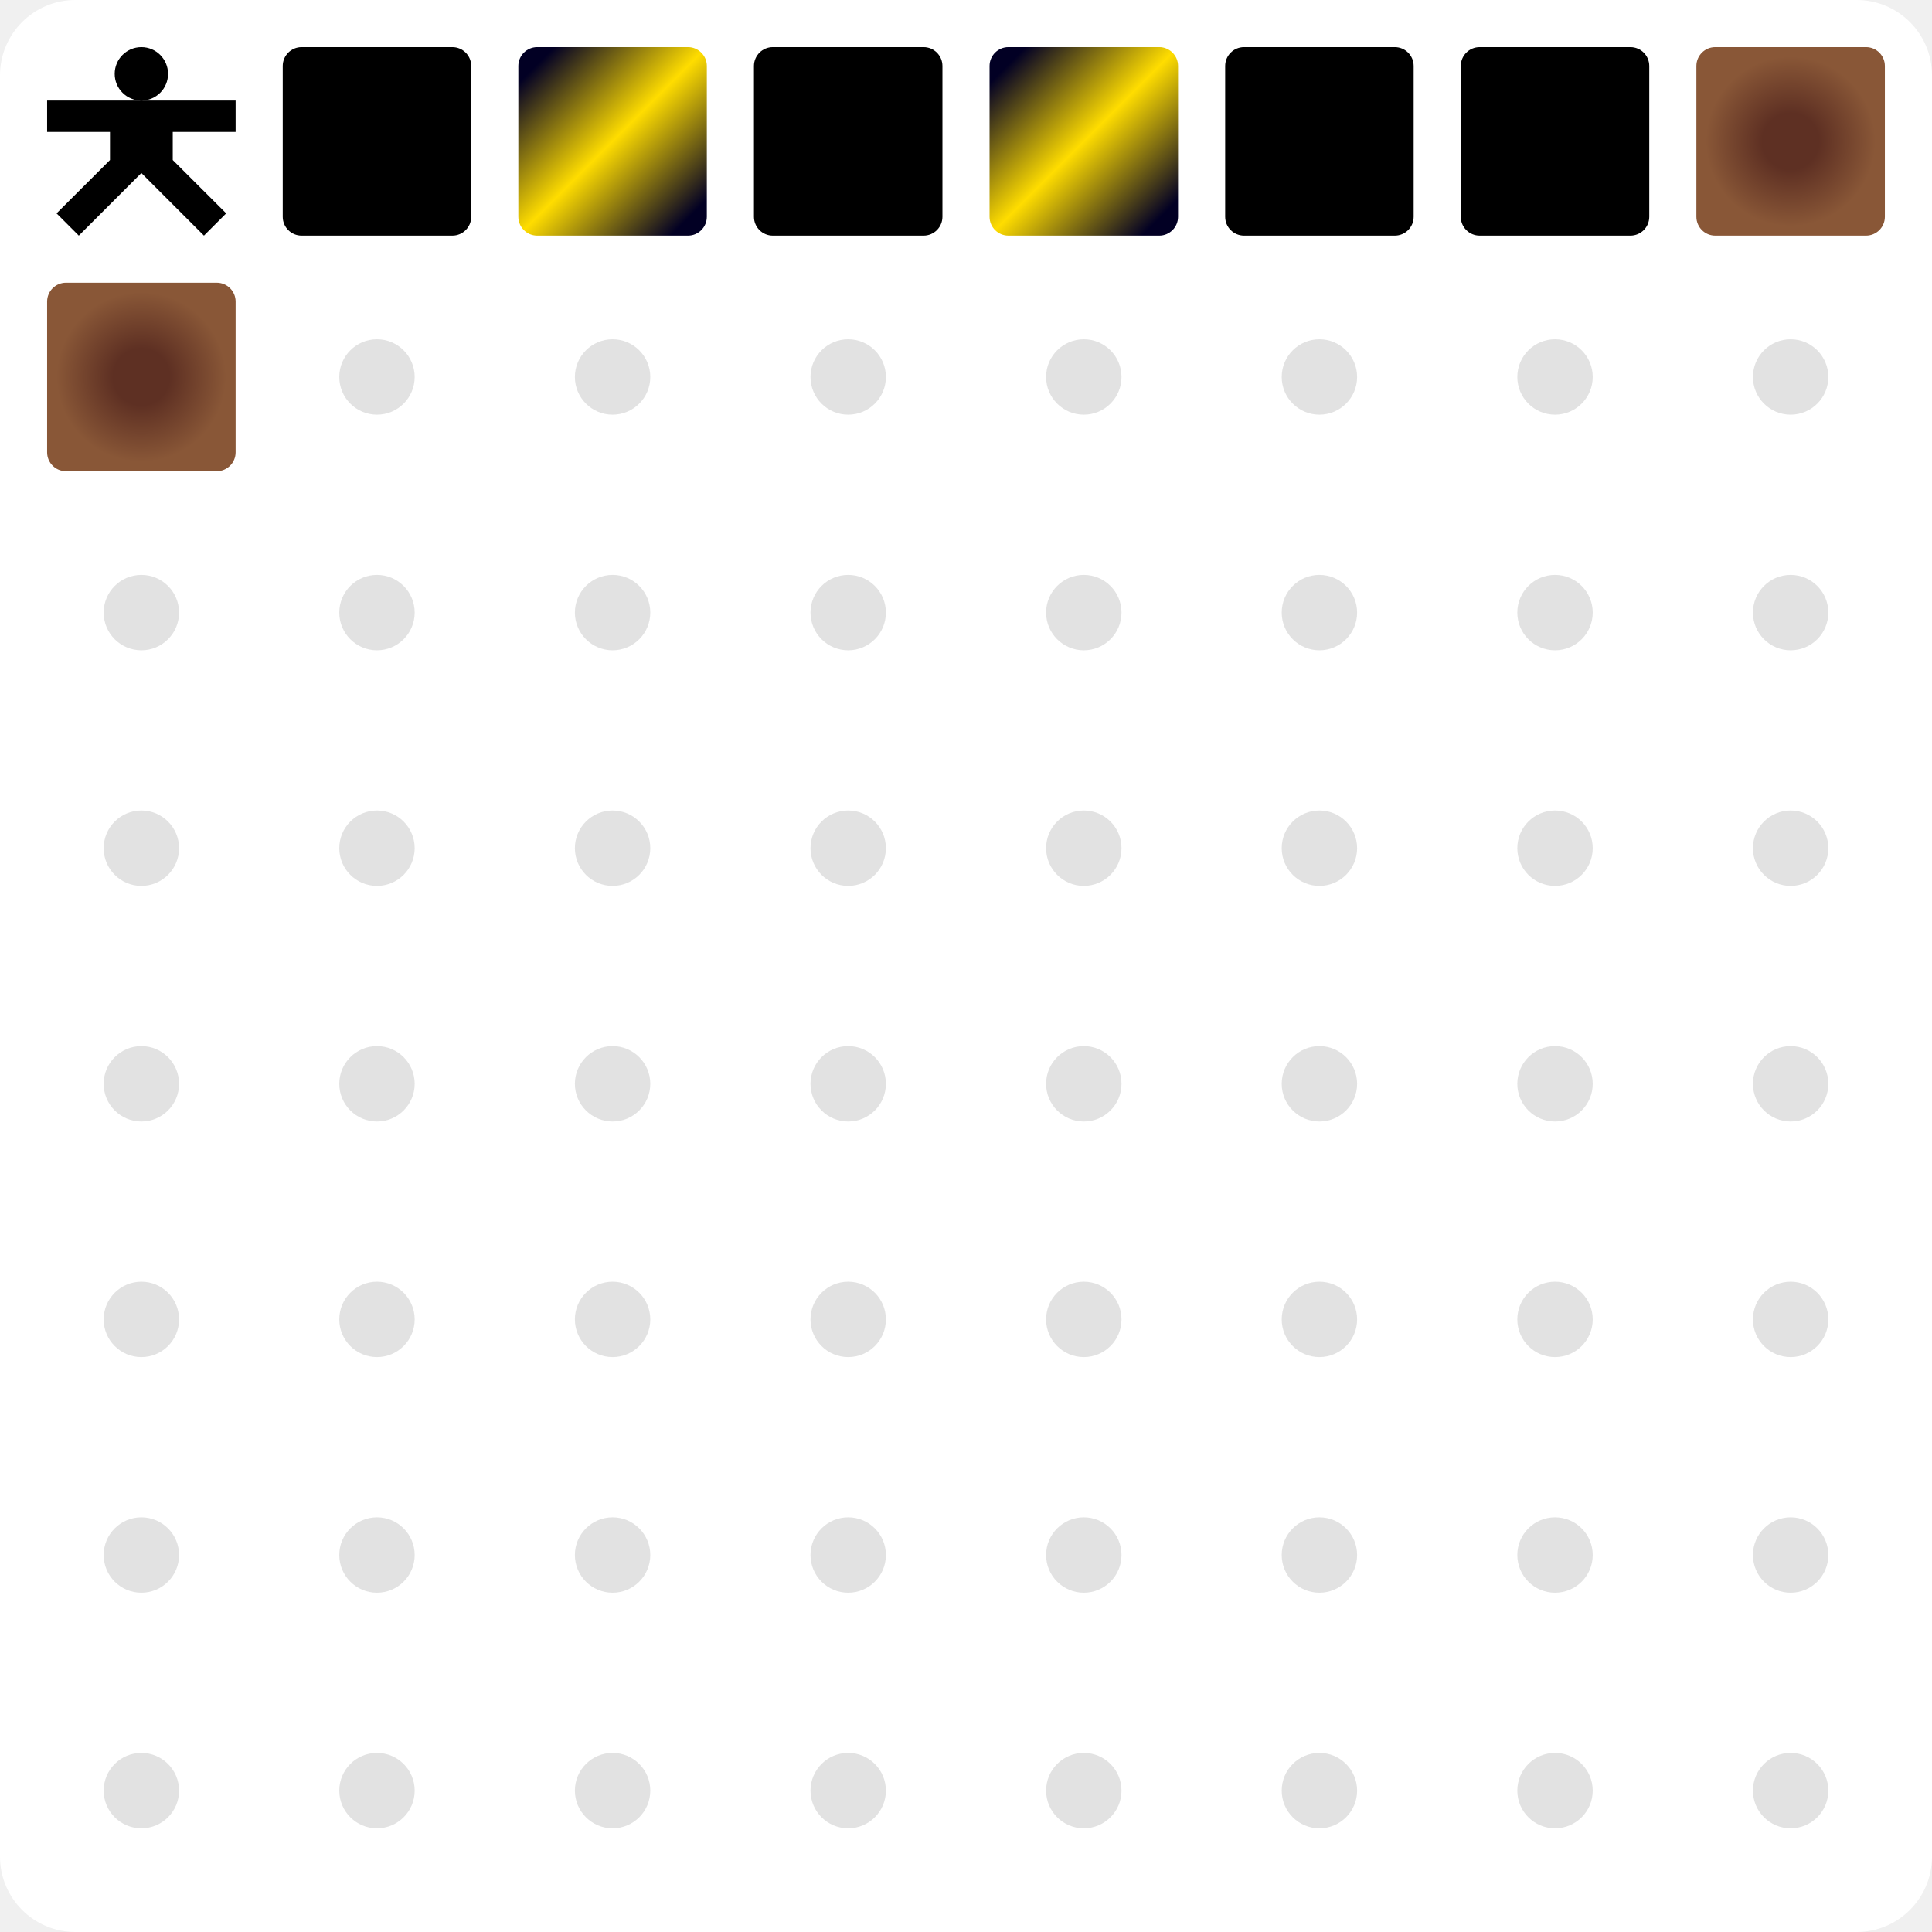
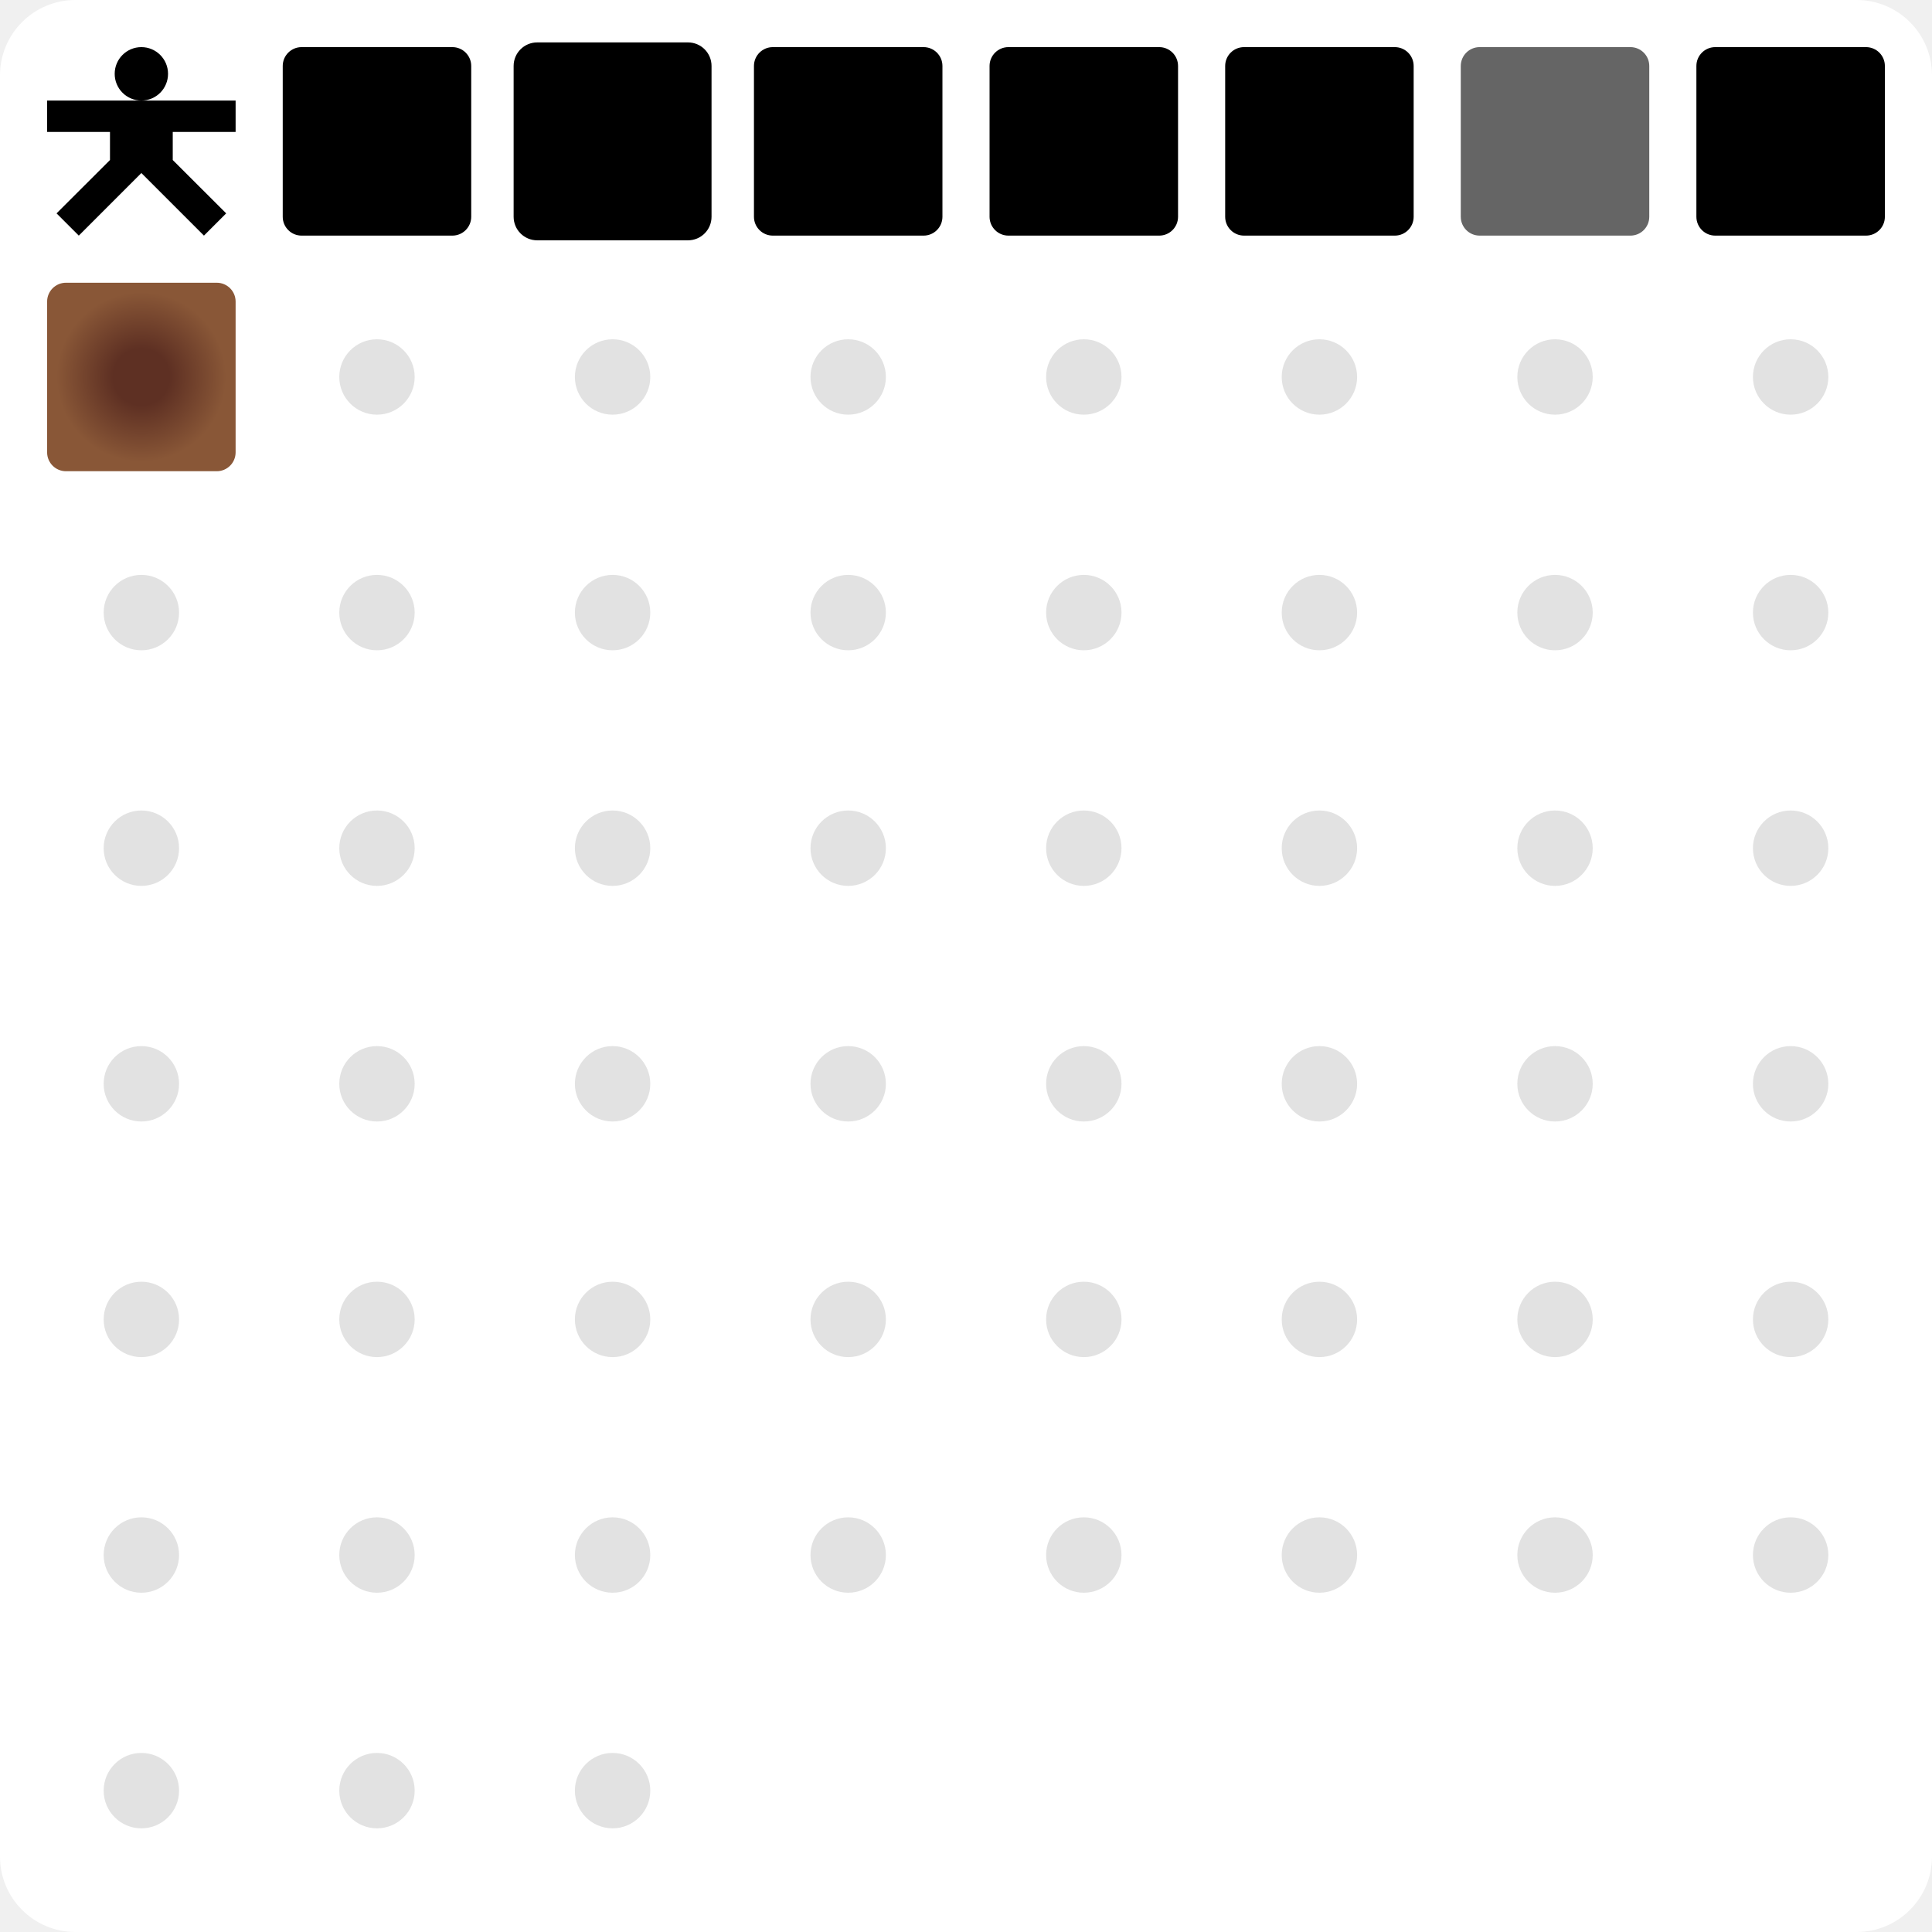
<svg xmlns="http://www.w3.org/2000/svg" viewBox="0 0 205 205" width="100%" height="100%">
  <defs>
    <g id="char-base">
      <path d="M10 0a2.83 2.83 0 0 0-2.83 2.83A2.83 2.83 0 0 0 10 5.67a2.83 2.83 0 0 0 2.83-2.84A2.83 2.83 0 0 0 10 0m0 5.67H0V9h6.67v2.98L1 17.64 3.36 20 10 13.36 16.64 20 19 17.64l-5.67-5.66V9H20V5.67h-6.67z" />
    </g>
    <g id="tile-base">
      <path d="M2 0a2 2 0 0 0-2 2v16a2 2 0 0 0 2 2h16a2 2 0 0 0 2-2V2a2 2 0 0 0-2-2Z" />
    </g>
    <g id="tile-hidden">
      <circle cx="10" cy="10" r="4" />
    </g>
    <radialGradient id="gradient-dirt" cx="50%" cy="50%" r="50%">
      <stop offset="30%" stop-color="#5e3023" />
      <stop offset="90%" stop-color="#895737" />
    </radialGradient>
    <linearGradient id="gradient-gold" x1="5%" y1="5%" x2="95%" y2="95%">
      <stop offset="5%" stop-color="#020024" />
      <stop offset="50%" stop-color="#ffdd00" />
      <stop offset="95%" stop-color="#020024" />
    </linearGradient>
  </defs>
  <style>
.variant-dirt {
	/*fill: #5e3023;*/
	fill: url("#gradient-dirt");
}

.variant-gold {
	/*fill: #020024;*/
	fill: url("#gradient-gold");
}

.variant-broken {
	clip-path: polygon(
		0% 0%,
		0% 100%,
		53% 100%,
		38% 83%,
		49% 33%,
		38% 0%,
		47% 0%,
		60% 23%,
		49% 74%,
		59% 100%,
		100% 100%,
		100% 0%
	);
	fill: #656565;
}

.effect-negative {
	stroke: #000000;
	stroke-width: 1;
}

.effect-shiny {
	stroke: #ffd700;
	stroke-width: 1;
}

.effect-hot {
	stroke: #dc143c;
	stroke-width: 1;
}

.effect-cold {
	stroke: #f0ffff;
	stroke-width: 1;
}

.effect-wet {
	stroke: #00008b;
	stroke-width: 1;
}

@keyframes player-sway {
	0%, 100% {
		transform: rotate(-15deg);
	}
	50% {
		transform: rotate(15deg);
	}
}

.player {
	transform-box: fill-box;
	transform-origin: center;
	animation: player-sway 8s ease-in-out infinite;
}


.bg {
	fill: #ffffff;
}

.fg {
	fill: #000000;
}

.accent {
	fill: #e2e2e2;
}
</style>
  <rect width="205" height="205" rx="8" ry="8" class="bg" />
  <g class="grid-cell" transform="translate(5, 5)">
    <use href="#char-base" class="player fg" />
  </g>
  <g class="grid-cell" transform="translate(30, 5)">
    <use href="#tile-base" class="fg" />
  </g>
  <g class="grid-cell" transform="translate(55, 5)">
-     <use href="#tile-base" class="variant-gold" />
+     <use href="#tile-base" class="fg" />
+     <use href="#tile-base" class="effect-negative" fill="none" />
  </g>
  <g class="grid-cell" transform="translate(80, 5)">
    <use href="#tile-base" class="fg" />
  </g>
  <g class="grid-cell" transform="translate(105, 5)">
-     <use href="#tile-base" class="variant-gold" />
+     <use href="#tile-base" class="fg" />
  </g>
  <g class="grid-cell" transform="translate(130, 5)">
    <use href="#tile-base" class="fg" />
  </g>
  <g class="grid-cell" transform="translate(155, 5)">
-     <use href="#tile-base" class="fg" />
+     <use href="#tile-base" class="variant-broken" />
  </g>
  <g class="grid-cell" transform="translate(180, 5)">
-     <use href="#tile-base" class="variant-dirt" />
+     <use href="#tile-base" class="fg" />
  </g>
  <g class="grid-cell" transform="translate(5, 30)">
    <use href="#tile-base" class="variant-dirt" />
  </g>
  <g class="grid-cell" transform="translate(30, 30)">
    <use href="#tile-hidden" class="accent" />
  </g>
  <g class="grid-cell" transform="translate(55, 30)">
    <use href="#tile-hidden" class="accent" />
  </g>
  <g class="grid-cell" transform="translate(80, 30)">
    <use href="#tile-hidden" class="accent" />
  </g>
  <g class="grid-cell" transform="translate(105, 30)">
    <use href="#tile-hidden" class="accent" />
  </g>
  <g class="grid-cell" transform="translate(130, 30)">
    <use href="#tile-hidden" class="accent" />
  </g>
  <g class="grid-cell" transform="translate(155, 30)">
    <use href="#tile-hidden" class="accent" />
  </g>
  <g class="grid-cell" transform="translate(180, 30)">
    <use href="#tile-hidden" class="accent" />
  </g>
  <g class="grid-cell" transform="translate(5, 55)">
    <use href="#tile-hidden" class="accent" />
  </g>
  <g class="grid-cell" transform="translate(30, 55)">
    <use href="#tile-hidden" class="accent" />
  </g>
  <g class="grid-cell" transform="translate(55, 55)">
    <use href="#tile-hidden" class="accent" />
  </g>
  <g class="grid-cell" transform="translate(80, 55)">
    <use href="#tile-hidden" class="accent" />
  </g>
  <g class="grid-cell" transform="translate(105, 55)">
    <use href="#tile-hidden" class="accent" />
  </g>
  <g class="grid-cell" transform="translate(130, 55)">
    <use href="#tile-hidden" class="accent" />
  </g>
  <g class="grid-cell" transform="translate(155, 55)">
    <use href="#tile-hidden" class="accent" />
  </g>
  <g class="grid-cell" transform="translate(180, 55)">
    <use href="#tile-hidden" class="accent" />
  </g>
  <g class="grid-cell" transform="translate(5, 80)">
    <use href="#tile-hidden" class="accent" />
  </g>
  <g class="grid-cell" transform="translate(30, 80)">
    <use href="#tile-hidden" class="accent" />
  </g>
  <g class="grid-cell" transform="translate(55, 80)">
    <use href="#tile-hidden" class="accent" />
  </g>
  <g class="grid-cell" transform="translate(80, 80)">
    <use href="#tile-hidden" class="accent" />
  </g>
  <g class="grid-cell" transform="translate(105, 80)">
    <use href="#tile-hidden" class="accent" />
  </g>
  <g class="grid-cell" transform="translate(130, 80)">
    <use href="#tile-hidden" class="accent" />
  </g>
  <g class="grid-cell" transform="translate(155, 80)">
    <use href="#tile-hidden" class="accent" />
  </g>
  <g class="grid-cell" transform="translate(180, 80)">
    <use href="#tile-hidden" class="accent" />
  </g>
  <g class="grid-cell" transform="translate(5, 105)">
    <use href="#tile-hidden" class="accent" />
  </g>
  <g class="grid-cell" transform="translate(30, 105)">
    <use href="#tile-hidden" class="accent" />
  </g>
  <g class="grid-cell" transform="translate(55, 105)">
    <use href="#tile-hidden" class="accent" />
  </g>
  <g class="grid-cell" transform="translate(80, 105)">
    <use href="#tile-hidden" class="accent" />
  </g>
  <g class="grid-cell" transform="translate(105, 105)">
    <use href="#tile-hidden" class="accent" />
  </g>
  <g class="grid-cell" transform="translate(130, 105)">
    <use href="#tile-hidden" class="accent" />
  </g>
  <g class="grid-cell" transform="translate(155, 105)">
    <use href="#tile-hidden" class="accent" />
  </g>
  <g class="grid-cell" transform="translate(180, 105)">
    <use href="#tile-hidden" class="accent" />
  </g>
  <g class="grid-cell" transform="translate(5, 130)">
    <use href="#tile-hidden" class="accent" />
  </g>
  <g class="grid-cell" transform="translate(30, 130)">
    <use href="#tile-hidden" class="accent" />
  </g>
  <g class="grid-cell" transform="translate(55, 130)">
    <use href="#tile-hidden" class="accent" />
  </g>
  <g class="grid-cell" transform="translate(80, 130)">
    <use href="#tile-hidden" class="accent" />
  </g>
  <g class="grid-cell" transform="translate(105, 130)">
    <use href="#tile-hidden" class="accent" />
  </g>
  <g class="grid-cell" transform="translate(130, 130)">
    <use href="#tile-hidden" class="accent" />
  </g>
  <g class="grid-cell" transform="translate(155, 130)">
    <use href="#tile-hidden" class="accent" />
  </g>
  <g class="grid-cell" transform="translate(180, 130)">
    <use href="#tile-hidden" class="accent" />
  </g>
  <g class="grid-cell" transform="translate(5, 155)">
    <use href="#tile-hidden" class="accent" />
  </g>
  <g class="grid-cell" transform="translate(30, 155)">
    <use href="#tile-hidden" class="accent" />
  </g>
  <g class="grid-cell" transform="translate(55, 155)">
    <use href="#tile-hidden" class="accent" />
  </g>
  <g class="grid-cell" transform="translate(80, 155)">
    <use href="#tile-hidden" class="accent" />
  </g>
  <g class="grid-cell" transform="translate(105, 155)">
    <use href="#tile-hidden" class="accent" />
  </g>
  <g class="grid-cell" transform="translate(130, 155)">
    <use href="#tile-hidden" class="accent" />
  </g>
  <g class="grid-cell" transform="translate(155, 155)">
    <use href="#tile-hidden" class="accent" />
  </g>
  <g class="grid-cell" transform="translate(180, 155)">
    <use href="#tile-hidden" class="accent" />
  </g>
  <g class="grid-cell" transform="translate(5, 180)">
    <use href="#tile-hidden" class="accent" />
  </g>
  <g class="grid-cell" transform="translate(30, 180)">
    <use href="#tile-hidden" class="accent" />
  </g>
  <g class="grid-cell" transform="translate(55, 180)">
    <use href="#tile-hidden" class="accent" />
  </g>
-   <g class="grid-cell" transform="translate(80, 180)">
-     <use href="#tile-hidden" class="accent" />
-   </g>
-   <g class="grid-cell" transform="translate(105, 180)">
-     <use href="#tile-hidden" class="accent" />
-   </g>
-   <g class="grid-cell" transform="translate(130, 180)">
-     <use href="#tile-hidden" class="accent" />
-   </g>
-   <g class="grid-cell" transform="translate(155, 180)">
-     <use href="#tile-hidden" class="accent" />
-   </g>
-   <g class="grid-cell" transform="translate(180, 180)">
-     <use href="#tile-hidden" class="accent" />
-   </g>
</svg>
